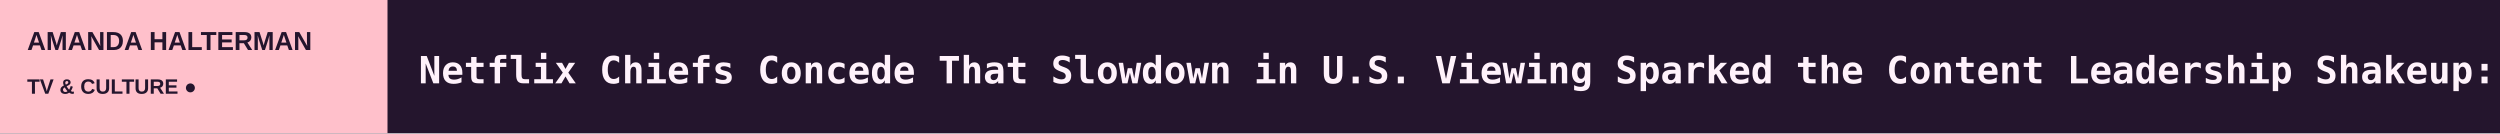
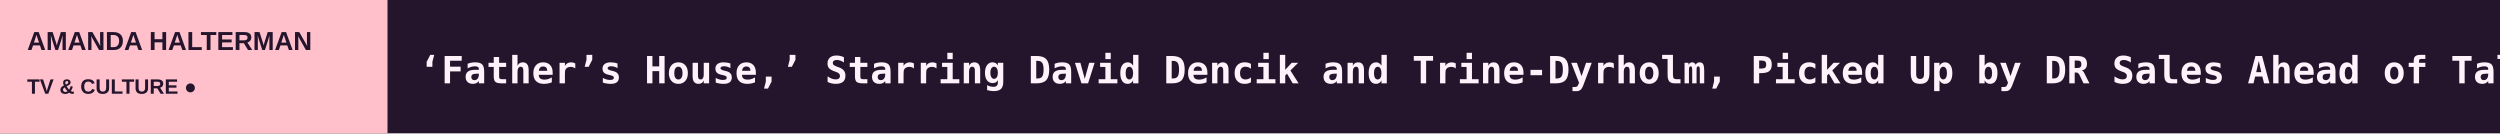
<svg xmlns="http://www.w3.org/2000/svg" width="1200" height="64" viewBox="0 0 1200 64" role="img" aria-label="AMANDA HALTERMAN scrolling headlines">
  <rect width="1200" height="64" fill="#24152D" />
  <rect width="186" height="64" fill="#FFC0CB" />
  <text x="13" y="24" fill="#24152D" font-size="12.5" font-family="Arial,sans-serif" font-weight="800">AMANDA HALTERMAN</text>
  <text x="13" y="45" fill="#24152D" font-size="10" font-family="Arial,sans-serif" font-weight="800">TV &amp; CULTURE  ●</text>
  <defs>
    <clipPath id="window">
      <rect x="186" y="0" width="1014" height="64" />
    </clipPath>
  </defs>
  <g clip-path="url(#window)">
    <g>
-       <text x="201" y="40" font-size="18" font-weight="600" font-family="monospace" fill="#FFF2FB" textLength="7669" lengthAdjust="spacing">Netflix Chiefs Concede That Slowdown in U.S. Viewing Sparked the Content Leadership Shakeup: ‘We’re Focusing on Execution,’ Ted Sarandos Says   ◆   Kurosawa Kiyoshi, Shimizu Takashi Among Directors of Disney+, Hulu Japanese Horror Series ‘Night Tales Club’   ◆   Ted Sarandos Addresses Netflix Content Exec Purge: ‘I Know That We Could Do Better’   ◆   ‘NCIS: Origins’ Producer on the Show’s Historic Mark Harmon/Michael Weatherly Reunion: ‘It Was a Special Day in My Life, Seeing That Happen After a Decade’   ◆   Netflix Q3 Revenue Meets Wall Street Estimates, Forecasts Q4 Slowdown and Says It Will Miss Ad Sales Target for the Year   ◆   ‘American Horror Story’ Renewed for Season 14   ◆   </text>
-       <text x="7870" y="40" font-size="18" font-weight="600" font-family="monospace" fill="#FFF2FB" textLength="7669" lengthAdjust="spacing">Netflix Chiefs Concede That Slowdown in U.S. Viewing Sparked the Content Leadership Shakeup: ‘We’re Focusing on Execution,’ Ted Sarandos Says   ◆   Kurosawa Kiyoshi, Shimizu Takashi Among Directors of Disney+, Hulu Japanese Horror Series ‘Night Tales Club’   ◆   Ted Sarandos Addresses Netflix Content Exec Purge: ‘I Know That We Could Do Better’   ◆   ‘NCIS: Origins’ Producer on the Show’s Historic Mark Harmon/Michael Weatherly Reunion: ‘It Was a Special Day in My Life, Seeing That Happen After a Decade’   ◆   Netflix Q3 Revenue Meets Wall Street Estimates, Forecasts Q4 Slowdown and Says It Will Miss Ad Sales Target for the Year   ◆   ‘American Horror Story’ Renewed for Season 14   ◆   </text>
-       <animateTransform attributeName="transform" type="translate" from="0 0" to="-7669 0" dur="113s" repeatCount="indefinite" />
+       <text x="201" y="40" font-size="18" font-weight="600" font-family="monospace" fill="#FFF2FB" textLength="8516" lengthAdjust="spacing">‘Father’s House,’ Starring David Dencik and Trine-Dyrholm, Picked Up by DR Sales Ahead of Tallinn Competition   ◆   Julia Stiles ‘Bawled’ Before Heath Ledger Tribute, Breaks Down ‘10 Things I Hate About You’ Cast Reunion on ‘Dancing With the Stars’   ◆   ‘Young Sheldon’ Star Iain Armitage Says He Was the ‘Most Happy’ About the Show Ending: I Wasn’t ‘Going Home and Crying All Day’   ◆   ‘Billions’ and ‘John Wick 3’ Star Asia Kate Dillon Says Acting Jobs Have ‘Diminished’ and They’re in Need of Customer Service Work   ◆   Park Min-young, Yook Sung-jae, Go Soo Lead Prime Video Korean Office Romance ‘Nine to Six’   ◆   Netflix Chiefs Concede That Slowdown in U.S. Viewing Sparked the Content Leadership Shakeup: ‘We’re Focusing on Execution,’ Ted Sarandos Says   ◆   </text>
+       <text x="8717" y="40" font-size="18" font-weight="600" font-family="monospace" fill="#FFF2FB" textLength="8516" lengthAdjust="spacing">‘Father’s House,’ Starring David Dencik and Trine-Dyrholm, Picked Up by DR Sales Ahead of Tallinn Competition   ◆   Julia Stiles ‘Bawled’ Before Heath Ledger Tribute, Breaks Down ‘10 Things I Hate About You’ Cast Reunion on ‘Dancing With the Stars’   ◆   ‘Young Sheldon’ Star Iain Armitage Says He Was the ‘Most Happy’ About the Show Ending: I Wasn’t ‘Going Home and Crying All Day’   ◆   ‘Billions’ and ‘John Wick 3’ Star Asia Kate Dillon Says Acting Jobs Have ‘Diminished’ and They’re in Need of Customer Service Work   ◆   Park Min-young, Yook Sung-jae, Go Soo Lead Prime Video Korean Office Romance ‘Nine to Six’   ◆   Netflix Chiefs Concede That Slowdown in U.S. Viewing Sparked the Content Leadership Shakeup: ‘We’re Focusing on Execution,’ Ted Sarandos Says   ◆   </text>
+       <animateTransform attributeName="transform" type="translate" from="0 0" to="-8516 0" dur="125s" repeatCount="indefinite" />
    </g>
  </g>
</svg>
